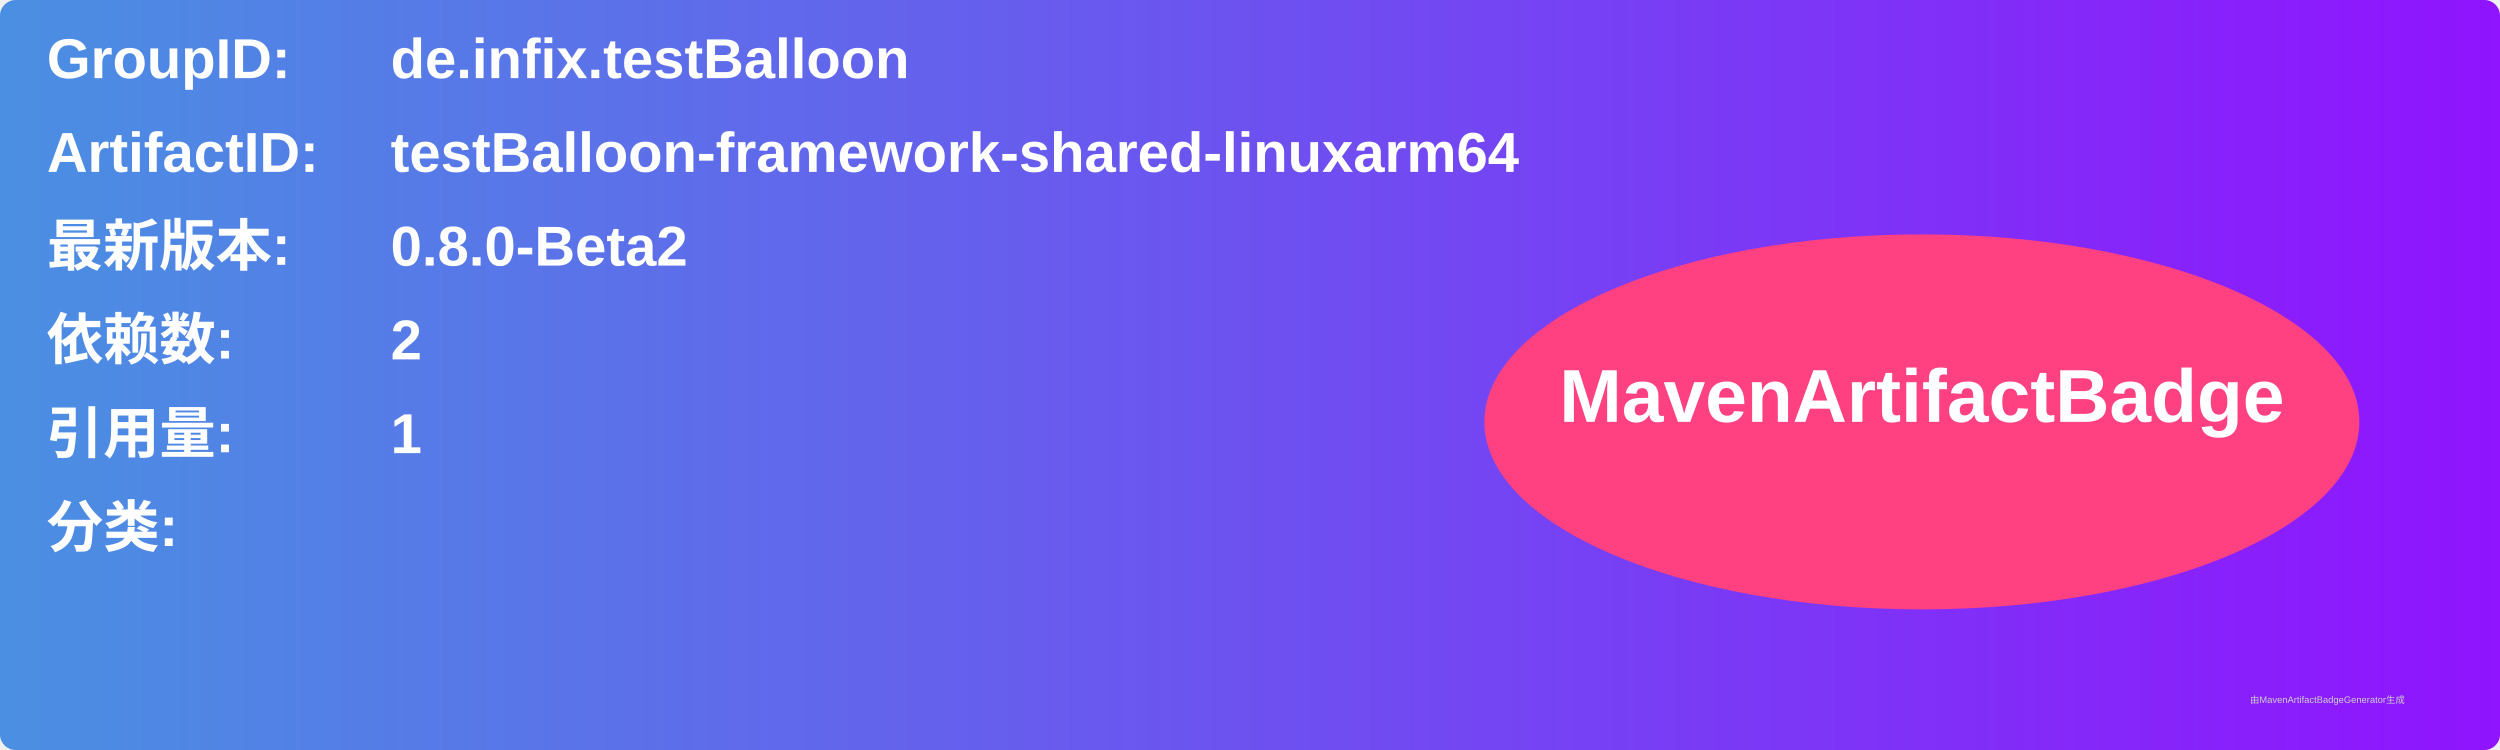
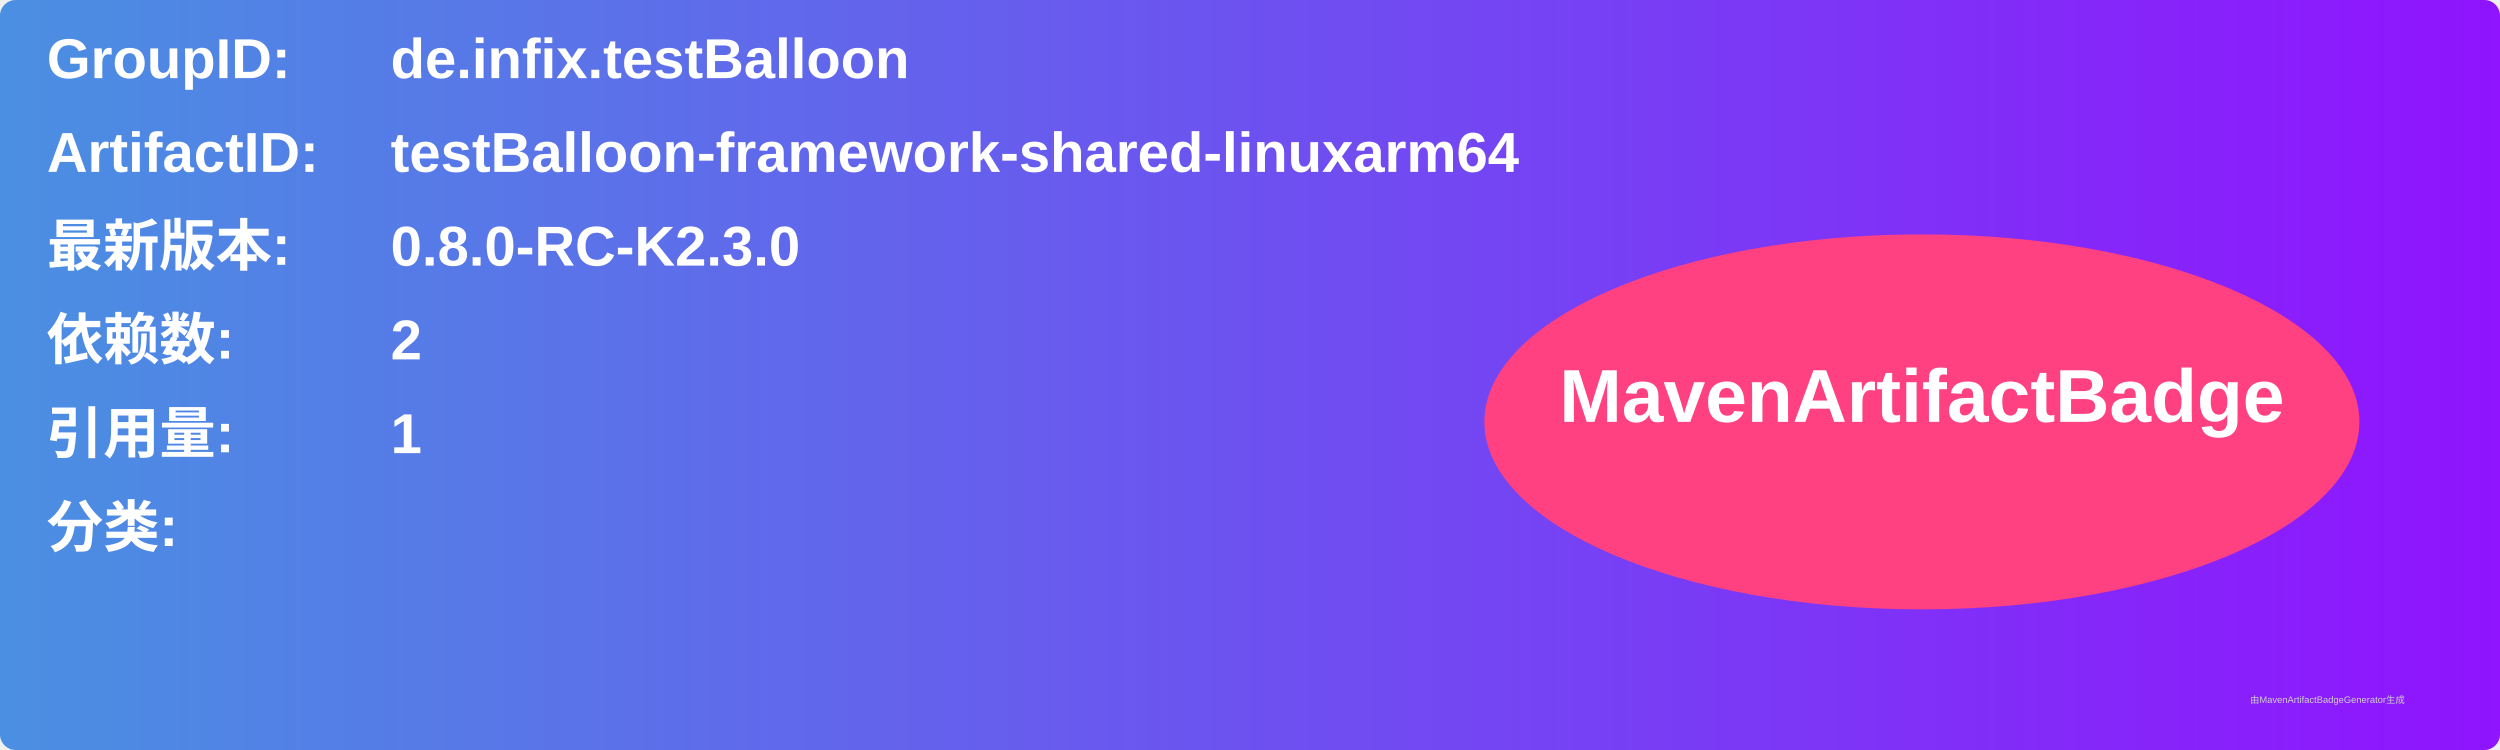
<svg xmlns="http://www.w3.org/2000/svg" width="800" height="240" viewBox="0 0 800 240">
  <linearGradient id="grad" x1="0%" y1="0%" x2="100%" y2="0%">
    <stop offset="0%" stop-color="#4a90e2" />
    <stop offset="100%" stop-color="#9013fe" />
  </linearGradient>
  <rect width="100%" height="100%" rx="5" ry="5" fill="url(#grad)" />
  <g transform="translate(15, 15)">
    <text x="0" y="10" font-family="Arial" font-size="18" fill="white" font-weight="bold" width="260">GroupID:</text>
    <text x="110" y="10" font-family="Arial" font-size="18" fill="white" font-weight="bold" width="460">de.infix.testBalloon</text>
    <text x="0" y="40" font-family="Arial" font-size="18" fill="white" font-weight="bold" width="260">ArtifactID:</text>
    <text x="110" y="40" font-family="Arial" font-size="18" fill="white" font-weight="bold" width="460">testBalloon-framework-shared-linuxarm64</text>
    <text x="0" y="70" font-family="Arial" font-size="18" fill="white" font-weight="bold">最新版本:</text>
    <text x="110" y="70" font-family="Arial" font-size="18" fill="white" font-weight="bold">
-       <tspan font-weight="bold">0.8.0-Beta2</tspan>
+       <tspan font-weight="bold">0.8.0-RC-K2.3.0</tspan>
    </text>
    <text x="0" y="100" font-family="Arial" font-size="18" fill="white" font-weight="bold">依赖数: </text>
    <text x="110" y="100" font-family="Arial" font-size="18" fill="white">
      <tspan font-weight="bold">2</tspan>
    </text>
    <text x="0" y="130" font-family="Arial" font-size="18" fill="white" font-weight="bold">引用量: </text>
    <text x="110" y="130" font-family="Arial" font-size="18" fill="white">
      <tspan font-weight="bold">1</tspan>
    </text>
    <text x="0" y="160" font-family="Arial" font-size="18" fill="white" font-weight="bold">分类:</text>
    <text x="10" y="190" font-family="Arial" font-size="10" fill="white">
      <tspan font-weight="bold" />
    </text>
    <ellipse cx="600" cy="120" rx="140" ry="60" fill="#ff4081" />
    <text x="600" y="120" text-anchor="middle" font-family="Arial" font-size="24" fill="white" font-weight="bold">MavenArtifactBadge</text>
  </g>
  <text x="720" y="225" font-family="Arial" font-size="3" fill="#d0d0d0">由MavenArtifactBadgeGenerator生成</text>
</svg>
